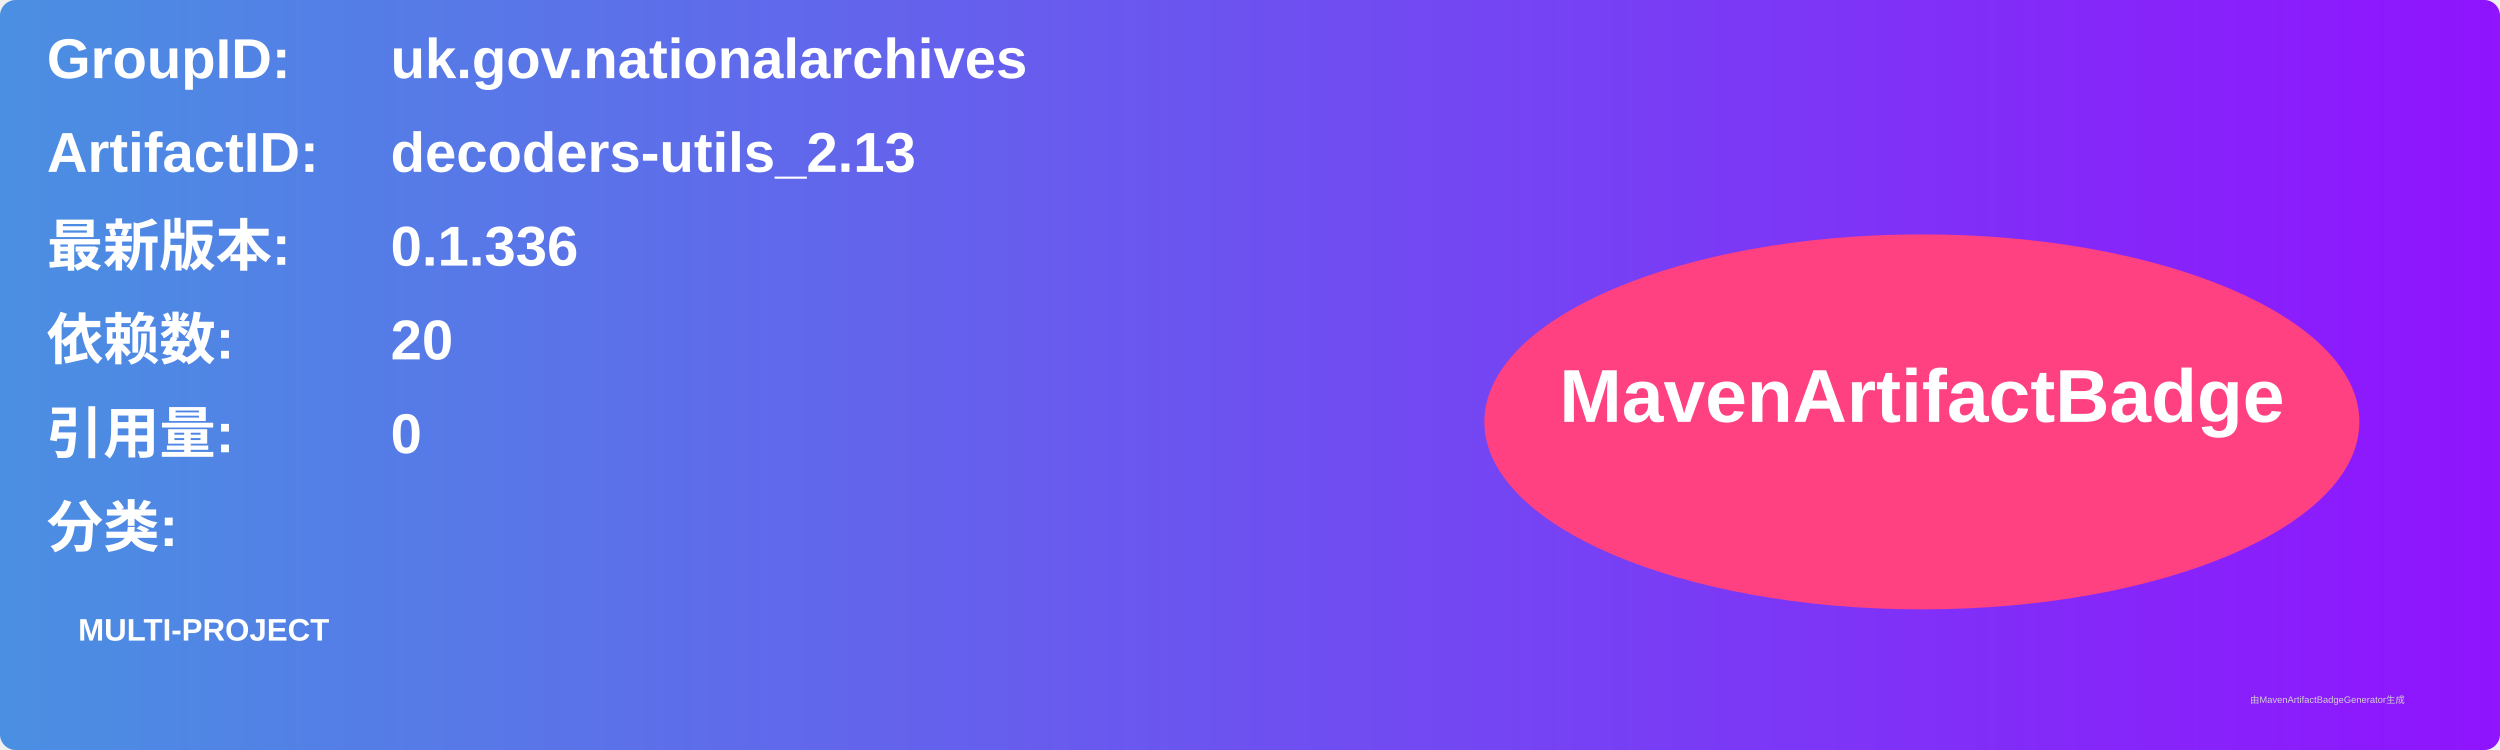
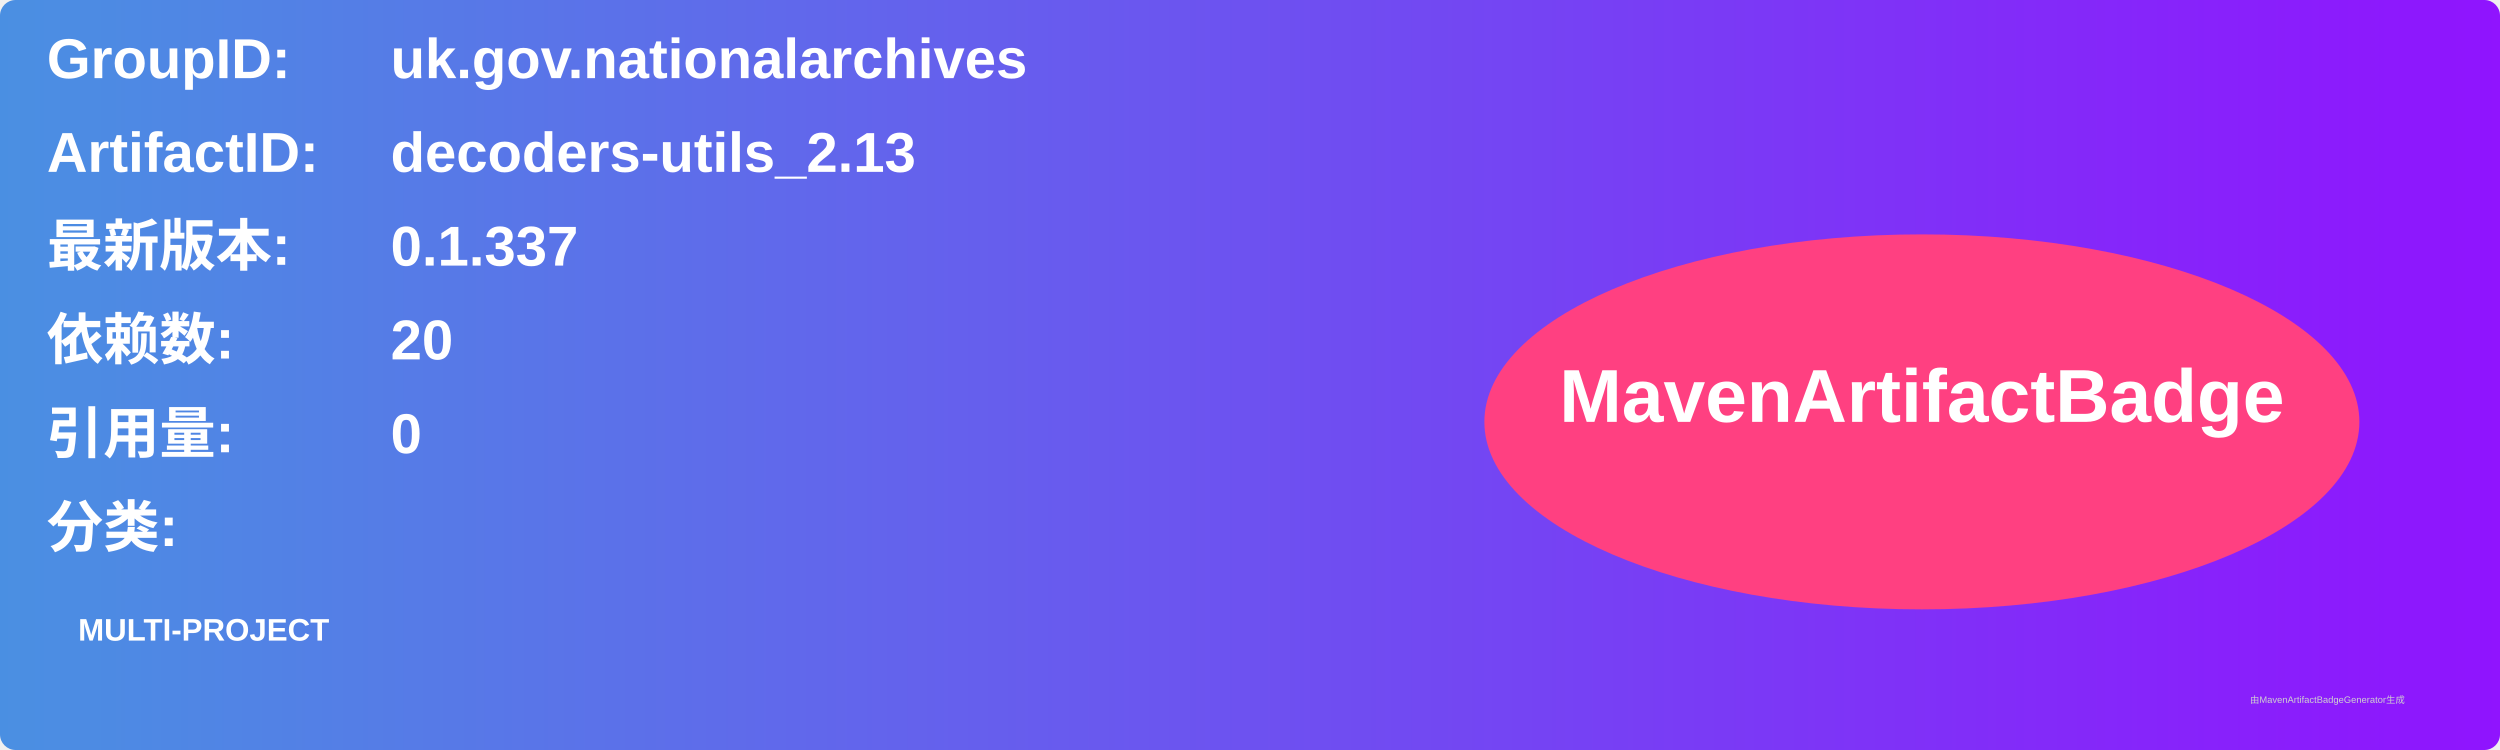
<svg xmlns="http://www.w3.org/2000/svg" width="800" height="240" viewBox="0 0 800 240">
  <linearGradient id="grad" x1="0%" y1="0%" x2="100%" y2="0%">
    <stop offset="0%" stop-color="#4a90e2" />
    <stop offset="100%" stop-color="#9013fe" />
  </linearGradient>
  <rect width="100%" height="100%" rx="5" ry="5" fill="url(#grad)" />
  <g transform="translate(15, 15)">
    <text x="0" y="10" font-family="Arial" font-size="18" fill="white" font-weight="bold" width="260">GroupID:</text>
    <text x="110" y="10" font-family="Arial" font-size="18" fill="white" font-weight="bold" width="460">uk.gov.nationalarchives</text>
    <text x="0" y="40" font-family="Arial" font-size="18" fill="white" font-weight="bold" width="260">ArtifactID:</text>
    <text x="110" y="40" font-family="Arial" font-size="18" fill="white" font-weight="bold" width="460">decoders-utils_2.13</text>
    <text x="0" y="70" font-family="Arial" font-size="18" fill="white" font-weight="bold">最新版本:</text>
    <text x="110" y="70" font-family="Arial" font-size="18" fill="white" font-weight="bold">
-       <tspan font-weight="bold">0.1.336</tspan>
+       <tspan font-weight="bold">0.1.337</tspan>
    </text>
    <text x="0" y="100" font-family="Arial" font-size="18" fill="white" font-weight="bold">依赖数: </text>
    <text x="110" y="100" font-family="Arial" font-size="18" fill="white">
      <tspan font-weight="bold">20</tspan>
    </text>
    <text x="0" y="130" font-family="Arial" font-size="18" fill="white" font-weight="bold">引用量: </text>
    <text x="110" y="130" font-family="Arial" font-size="18" fill="white">
      <tspan font-weight="bold">0</tspan>
    </text>
    <text x="0" y="160" font-family="Arial" font-size="18" fill="white" font-weight="bold">分类:</text>
    <text x="10" y="190" font-family="Arial" font-size="10" fill="white">
      <tspan font-weight="bold">MULTI-PROJECT</tspan>
    </text>
    <ellipse cx="600" cy="120" rx="140" ry="60" fill="#ff4081" />
    <text x="600" y="120" text-anchor="middle" font-family="Arial" font-size="24" fill="white" font-weight="bold">MavenArtifactBadge</text>
  </g>
  <text x="720" y="225" font-family="Arial" font-size="3" fill="#d0d0d0">由MavenArtifactBadgeGenerator生成</text>
</svg>
